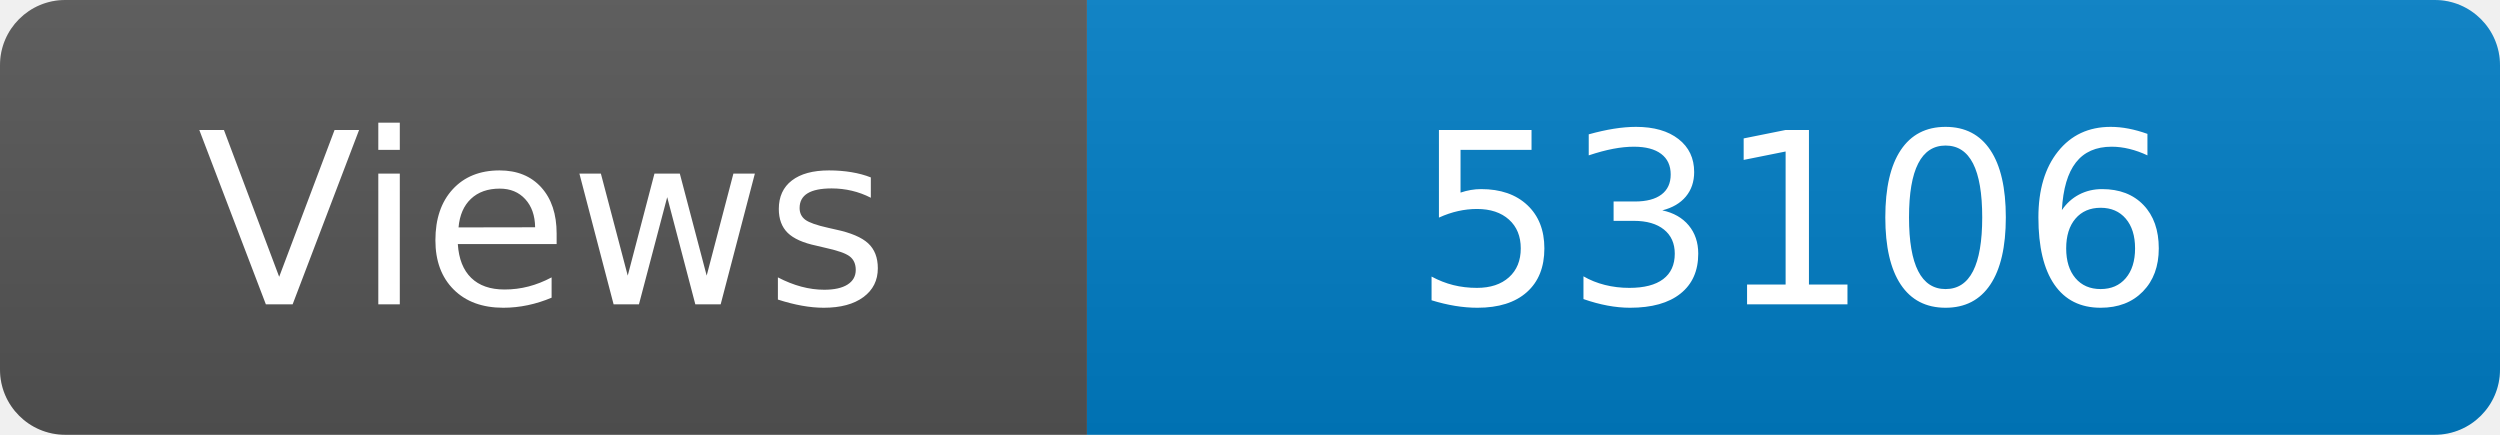
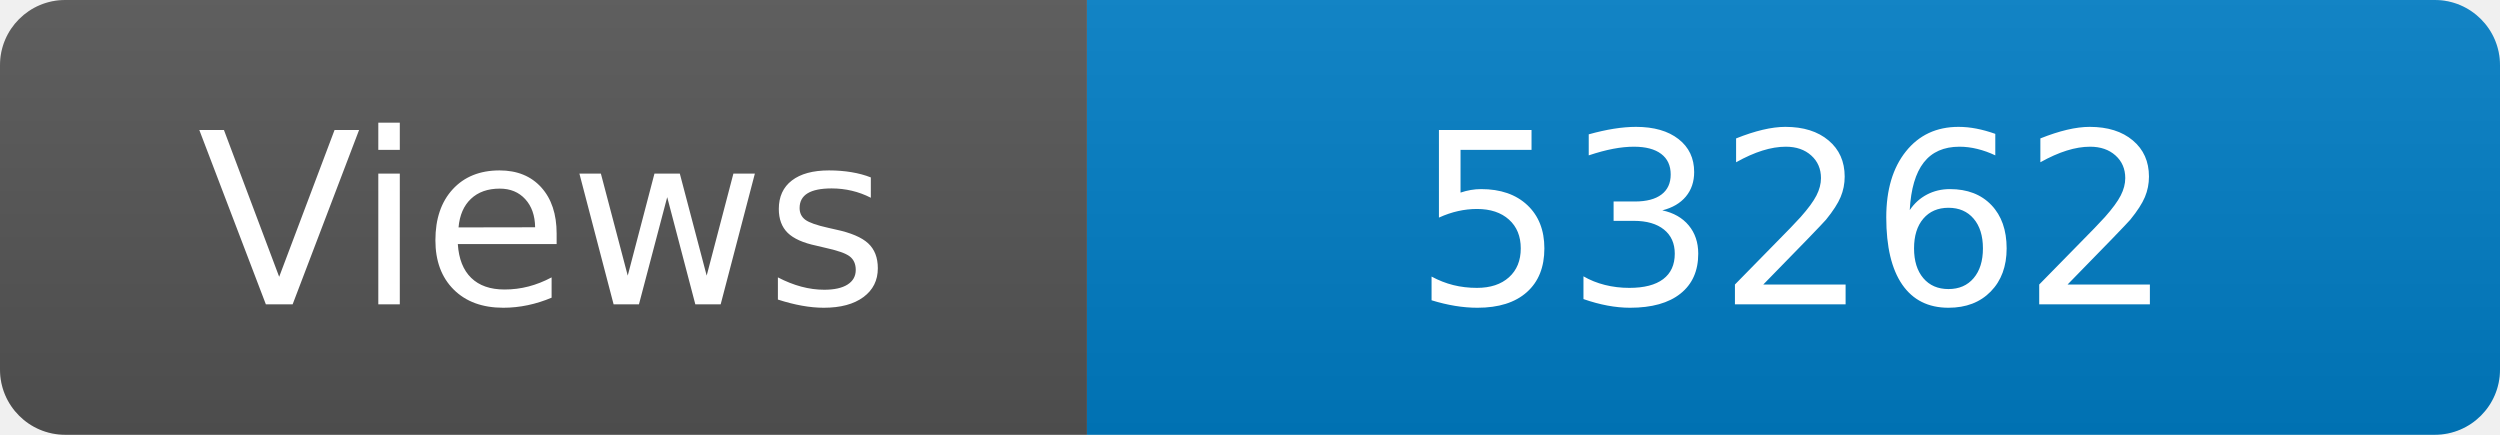
<svg xmlns="http://www.w3.org/2000/svg" width="115" height="20" role="img" aria-label="Maintained?: yes">
  <linearGradient id="s" x2="0" y2="100%">
    <stop offset="0" stop-color="#bbb" stop-opacity=".1" />
    <stop offset="1" stop-opacity=".1" />
  </linearGradient>
  <clipPath id="r">
    <rect width="115" height="20" rx="3" fill="#fff" />
  </clipPath>
  <g clip-path="url(#r)">
    <rect width="50" height="20" fill="#555" />
    <rect x="50" width="160" height="20" fill="#007ec6" />
    <rect width="115" height="20" fill="url(#s)" />
  </g>
  <g fill="#fff" text-anchor="middle" font-family="Verdana,Geneva,DejaVu Sans,sans-serif" font-size="110">
    <text x="250" y="140" transform="scale(.1)" fill="#fff">Views</text>
-     <text x="825" y="140" transform="scale(.1)" fill="#fff">53106</text>
+     <text x="825" y="140" transform="scale(.1)" fill="#fff">53262</text>
  </g>
</svg>
